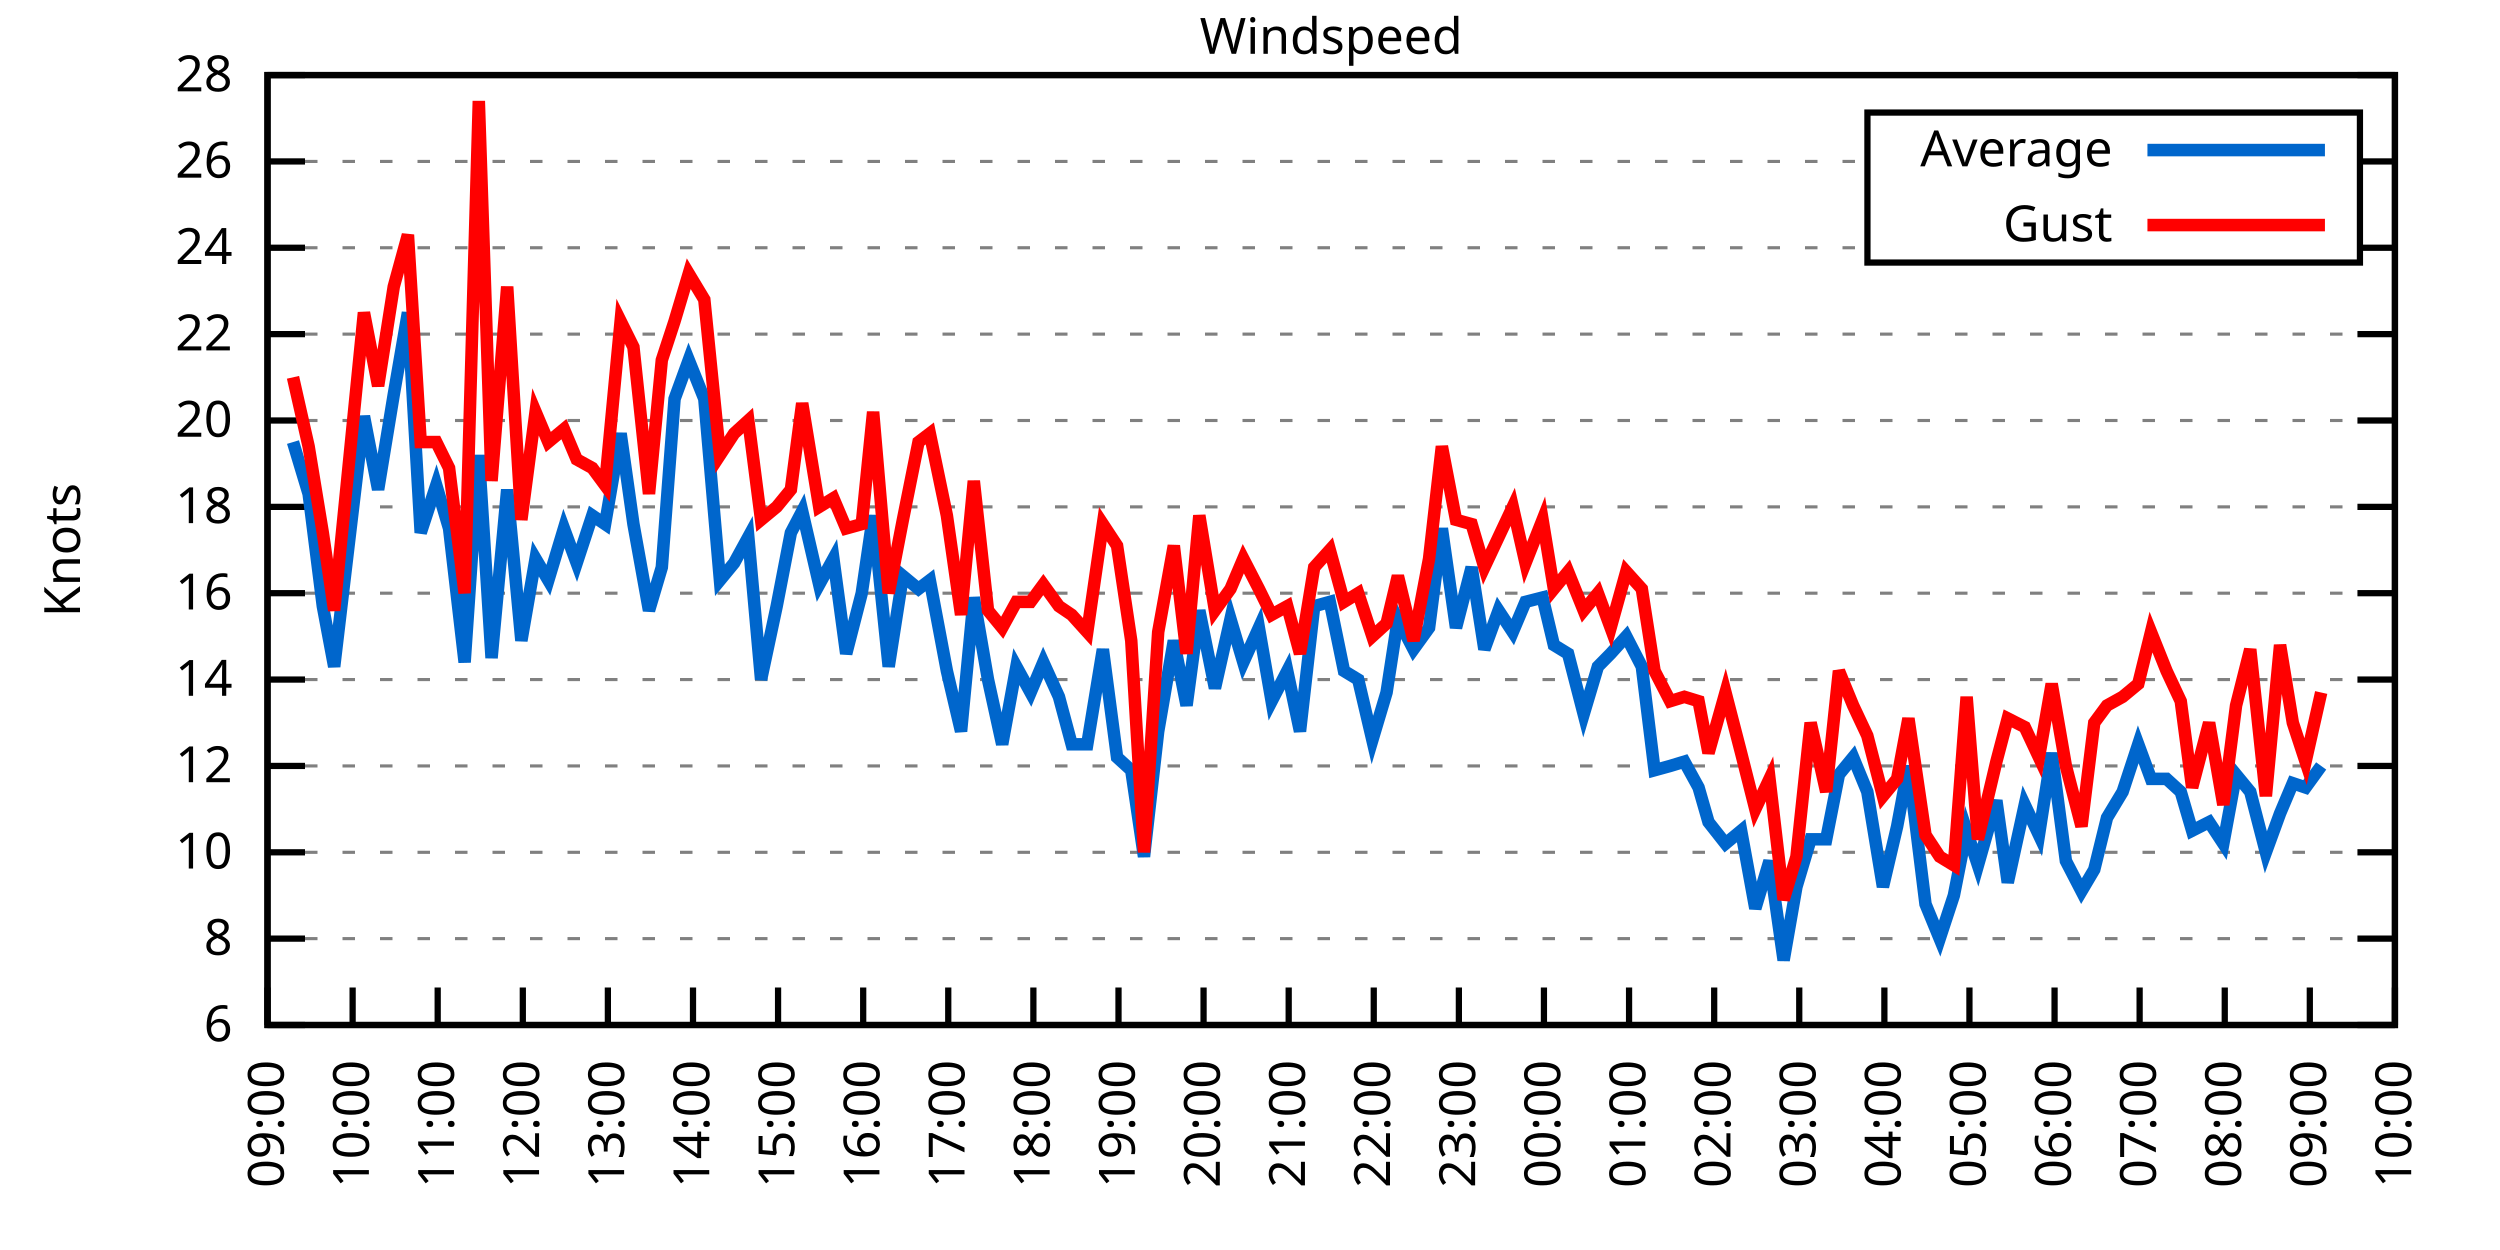
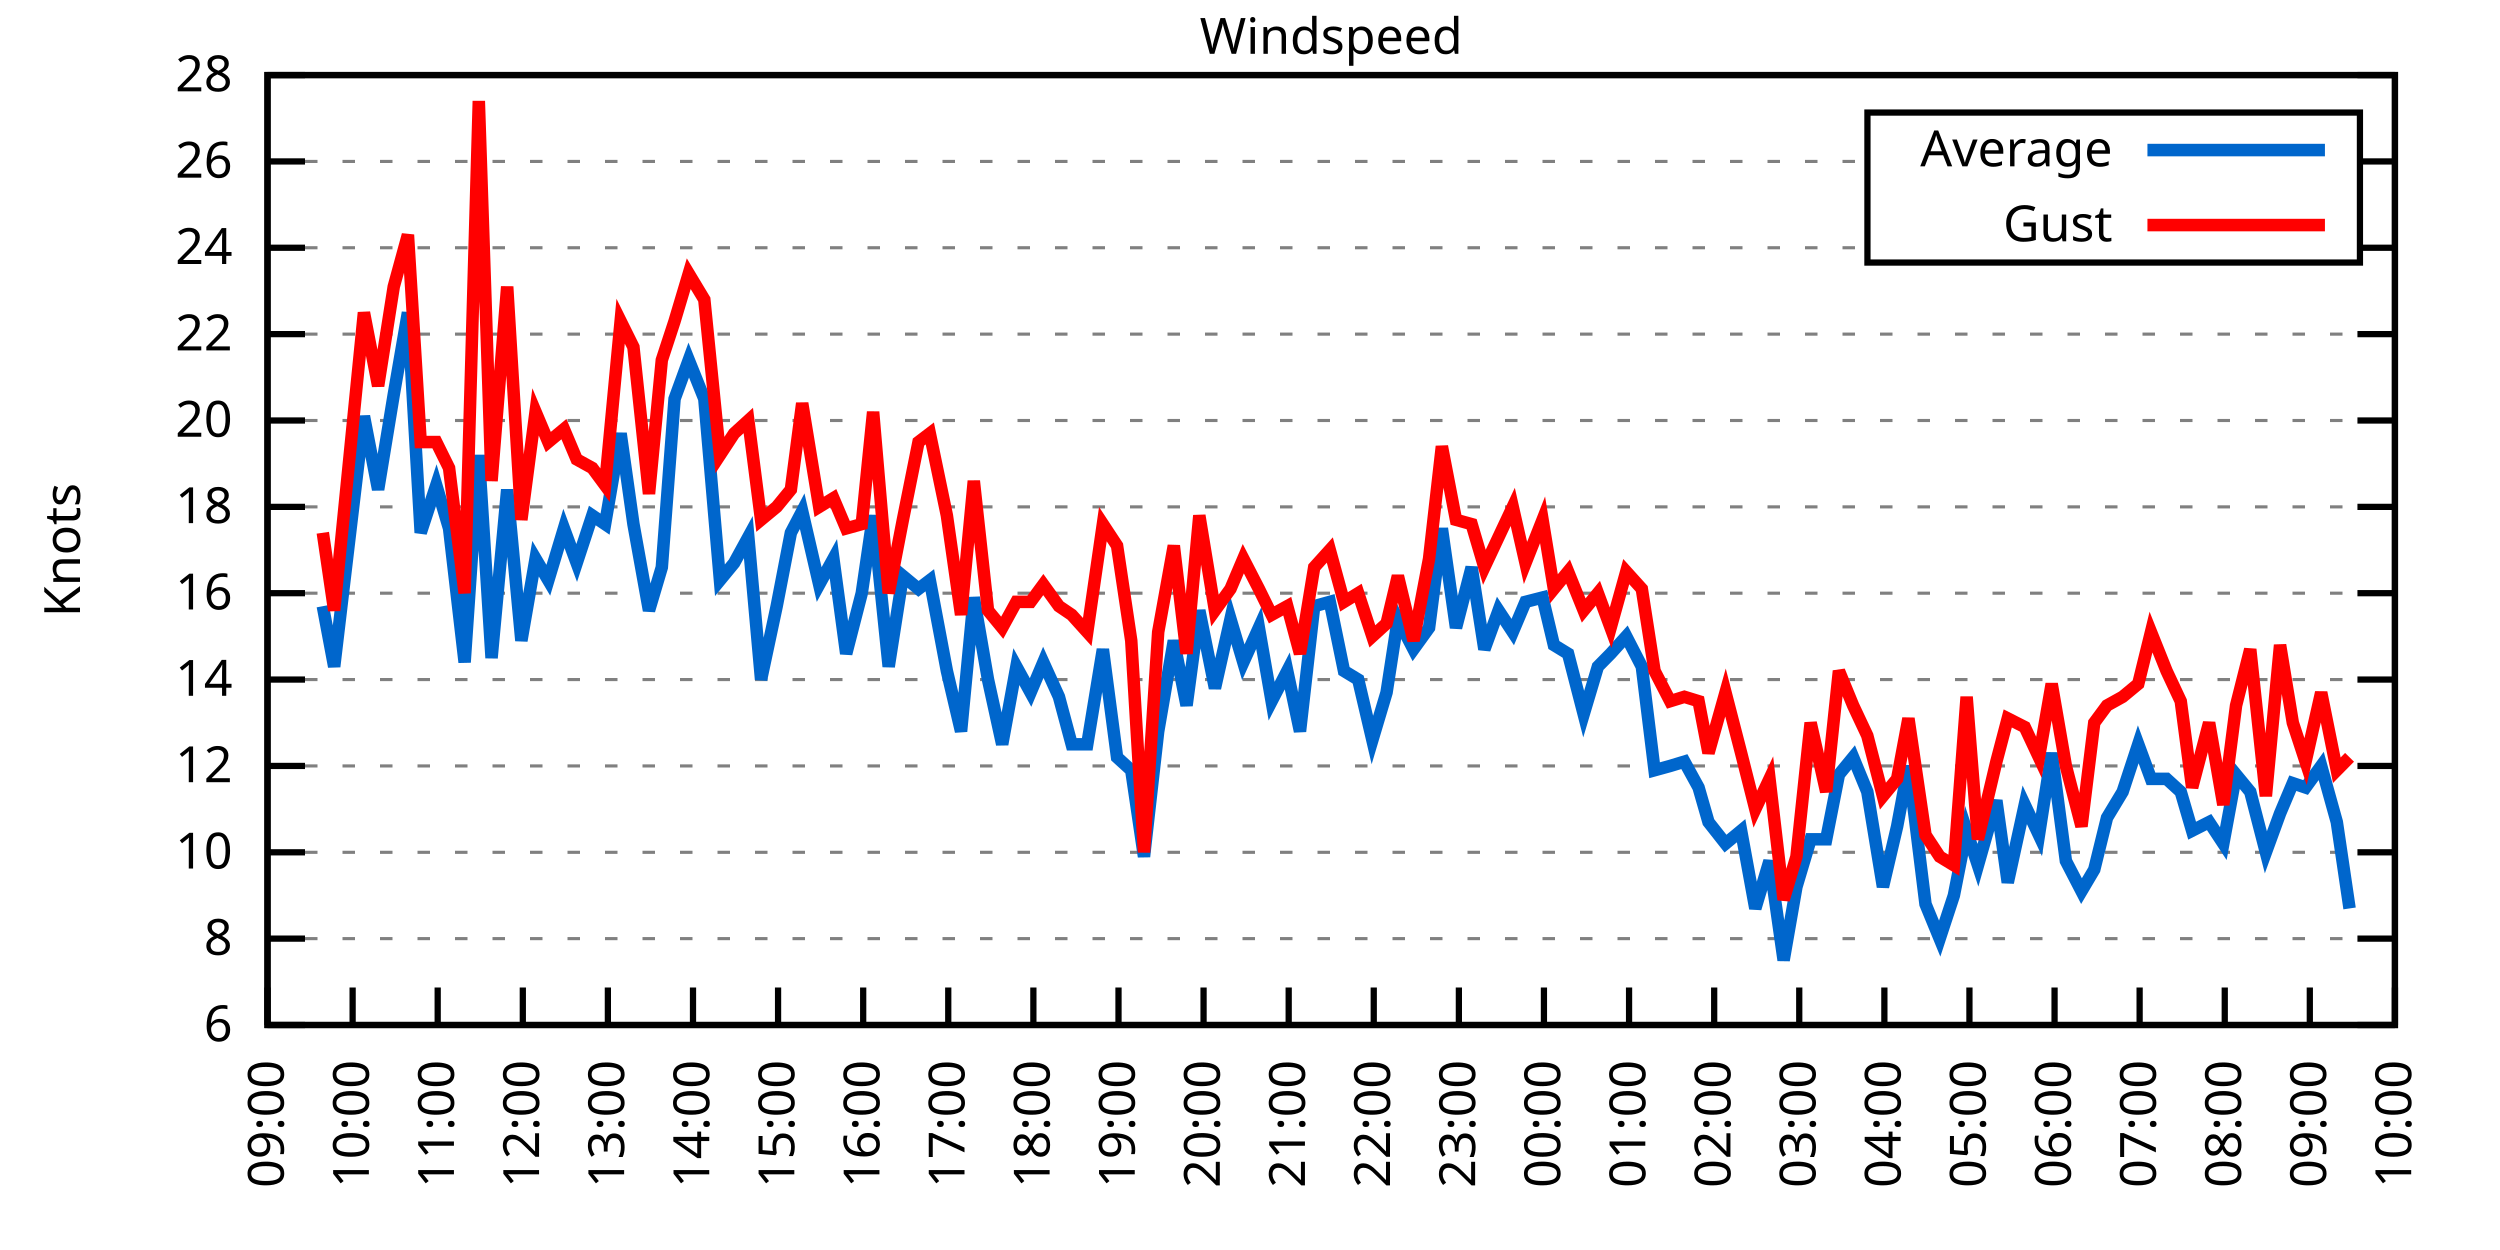
<svg xmlns="http://www.w3.org/2000/svg" xmlns:xlink="http://www.w3.org/1999/xlink" width="400" height="200" viewBox="0 0 400 200">
  <g id="gnuplot_canvas">
    <rect x="0" y="0" width="400" height="200" fill="none" />
    <defs>
      <circle id="gpDot" r="0.5" stroke-width="0.5" stroke="currentColor" />
      <path id="gpPt0" stroke-width="0.333" stroke="currentColor" d="M-1,0 h2 M0,-1 v2" />
      <path id="gpPt1" stroke-width="0.333" stroke="currentColor" d="M-1,-1 L1,1 M1,-1 L-1,1" />
      <path id="gpPt2" stroke-width="0.333" stroke="currentColor" d="M-1,0 L1,0 M0,-1 L0,1 M-1,-1 L1,1 M-1,1 L1,-1" />
      <rect id="gpPt3" stroke-width="0.333" stroke="currentColor" x="-1" y="-1" width="2" height="2" />
      <rect id="gpPt4" stroke-width="0.333" stroke="currentColor" fill="currentColor" x="-1" y="-1" width="2" height="2" />
      <circle id="gpPt5" stroke-width="0.333" stroke="currentColor" cx="0" cy="0" r="1" />
      <use xlink:href="#gpPt5" id="gpPt6" fill="currentColor" stroke="none" />
      <path id="gpPt7" stroke-width="0.333" stroke="currentColor" d="M0,-1.33 L-1.33,0.67 L1.33,0.67 z" />
      <use xlink:href="#gpPt7" id="gpPt8" fill="currentColor" stroke="none" />
      <use xlink:href="#gpPt7" id="gpPt9" stroke="currentColor" transform="rotate(180)" />
      <use xlink:href="#gpPt9" id="gpPt10" fill="currentColor" stroke="none" />
      <use xlink:href="#gpPt3" id="gpPt11" stroke="currentColor" transform="rotate(45)" />
      <use xlink:href="#gpPt11" id="gpPt12" fill="currentColor" stroke="none" />
      <path id="gpPt13" stroke-width="0.333" stroke="currentColor" d="M0,1.330 L1.265,0.411 L0.782,-1.067 L-0.782,-1.076 L-1.265,0.411 z" />
      <use xlink:href="#gpPt13" id="gpPt14" fill="currentColor" stroke="none" />
      <filter id="textbox" filterUnits="objectBoundingBox" x="0" y="0" height="1" width="1">
        <feFlood flood-color="white" flood-opacity="1" result="bgnd" />
        <feComposite in="SourceGraphic" in2="bgnd" operator="atop" />
      </filter>
      <filter id="greybox" filterUnits="objectBoundingBox" x="0" y="0" height="1" width="1">
        <feFlood flood-color="lightgrey" flood-opacity="1" result="grey" />
        <feComposite in="SourceGraphic" in2="grey" operator="atop" />
      </filter>
    </defs>
    <g fill="none" color="white" stroke="currentColor" stroke-width="1.00" stroke-linecap="butt" stroke-linejoin="miter">
</g>
    <g fill="none" color="black" stroke="currentColor" stroke-width="1.00" stroke-linecap="butt" stroke-linejoin="miter">
      <g stroke="none" shape-rendering="crispEdges">
        <polygon fill="rgb(255, 255, 255)" points="42.80,164.00 383.18,164.00 383.18,12.02 42.80,12.02 " />
      </g>
    </g>
    <g fill="none" color="black" stroke="currentColor" stroke-width="1.00" stroke-linecap="butt" stroke-linejoin="miter">
</g>
    <g fill="none" color="black" stroke="black" stroke-width="0.50" stroke-linecap="butt" stroke-linejoin="miter">
</g>
    <g fill="none" color="gray" stroke="currentColor" stroke-width="0.50" stroke-linecap="butt" stroke-linejoin="miter">
      <path stroke="gray" stroke-dasharray="2,4" class="gridline" d="M42.80,164.00 L383.19,164.00  " />
    </g>
    <g fill="none" color="gray" stroke="gray" stroke-width="1.00" stroke-linecap="butt" stroke-linejoin="miter">
</g>
    <g fill="none" color="black" stroke="currentColor" stroke-width="1.00" stroke-linecap="butt" stroke-linejoin="miter">
      <path stroke="black" d="M42.80,164.00 L48.80,164.00 M383.19,164.00 L377.19,164.00  " />
      <g transform="translate(37.20,166.60)" stroke="none" fill="black" font-family="Sans" font-size="8.00" text-anchor="end">
        <text>
          <tspan font-family="Sans"> 6</tspan>
        </text>
      </g>
    </g>
    <g fill="none" color="black" stroke="currentColor" stroke-width="1.00" stroke-linecap="butt" stroke-linejoin="miter">
</g>
    <g fill="none" color="black" stroke="black" stroke-width="0.50" stroke-linecap="butt" stroke-linejoin="miter">
</g>
    <g fill="none" color="gray" stroke="currentColor" stroke-width="0.50" stroke-linecap="butt" stroke-linejoin="miter">
      <path stroke="gray" stroke-dasharray="2,4" class="gridline" d="M42.80,150.18 L383.19,150.18  " />
    </g>
    <g fill="none" color="gray" stroke="gray" stroke-width="1.00" stroke-linecap="butt" stroke-linejoin="miter">
</g>
    <g fill="none" color="black" stroke="currentColor" stroke-width="1.00" stroke-linecap="butt" stroke-linejoin="miter">
      <path stroke="black" d="M42.80,150.18 L48.80,150.18 M383.19,150.18 L377.19,150.18  " />
      <g transform="translate(37.20,152.78)" stroke="none" fill="black" font-family="Sans" font-size="8.00" text-anchor="end">
        <text>
          <tspan font-family="Sans"> 8</tspan>
        </text>
      </g>
    </g>
    <g fill="none" color="black" stroke="currentColor" stroke-width="1.00" stroke-linecap="butt" stroke-linejoin="miter">
</g>
    <g fill="none" color="black" stroke="black" stroke-width="0.50" stroke-linecap="butt" stroke-linejoin="miter">
</g>
    <g fill="none" color="gray" stroke="currentColor" stroke-width="0.50" stroke-linecap="butt" stroke-linejoin="miter">
      <path stroke="gray" stroke-dasharray="2,4" class="gridline" d="M42.80,136.37 L383.19,136.37  " />
    </g>
    <g fill="none" color="gray" stroke="gray" stroke-width="1.00" stroke-linecap="butt" stroke-linejoin="miter">
</g>
    <g fill="none" color="black" stroke="currentColor" stroke-width="1.00" stroke-linecap="butt" stroke-linejoin="miter">
      <path stroke="black" d="M42.80,136.37 L48.80,136.37 M383.19,136.37 L377.19,136.37  " />
      <g transform="translate(37.20,138.97)" stroke="none" fill="black" font-family="Sans" font-size="8.00" text-anchor="end">
        <text>
          <tspan font-family="Sans"> 10</tspan>
        </text>
      </g>
    </g>
    <g fill="none" color="black" stroke="currentColor" stroke-width="1.00" stroke-linecap="butt" stroke-linejoin="miter">
</g>
    <g fill="none" color="black" stroke="black" stroke-width="0.50" stroke-linecap="butt" stroke-linejoin="miter">
</g>
    <g fill="none" color="gray" stroke="currentColor" stroke-width="0.50" stroke-linecap="butt" stroke-linejoin="miter">
      <path stroke="gray" stroke-dasharray="2,4" class="gridline" d="M42.80,122.55 L383.19,122.55  " />
    </g>
    <g fill="none" color="gray" stroke="gray" stroke-width="1.00" stroke-linecap="butt" stroke-linejoin="miter">
</g>
    <g fill="none" color="black" stroke="currentColor" stroke-width="1.00" stroke-linecap="butt" stroke-linejoin="miter">
      <path stroke="black" d="M42.80,122.55 L48.80,122.55 M383.19,122.55 L377.19,122.55  " />
      <g transform="translate(37.20,125.15)" stroke="none" fill="black" font-family="Sans" font-size="8.00" text-anchor="end">
        <text>
          <tspan font-family="Sans"> 12</tspan>
        </text>
      </g>
    </g>
    <g fill="none" color="black" stroke="currentColor" stroke-width="1.00" stroke-linecap="butt" stroke-linejoin="miter">
</g>
    <g fill="none" color="black" stroke="black" stroke-width="0.50" stroke-linecap="butt" stroke-linejoin="miter">
</g>
    <g fill="none" color="gray" stroke="currentColor" stroke-width="0.50" stroke-linecap="butt" stroke-linejoin="miter">
      <path stroke="gray" stroke-dasharray="2,4" class="gridline" d="M42.80,108.73 L383.19,108.73  " />
    </g>
    <g fill="none" color="gray" stroke="gray" stroke-width="1.00" stroke-linecap="butt" stroke-linejoin="miter">
</g>
    <g fill="none" color="black" stroke="currentColor" stroke-width="1.00" stroke-linecap="butt" stroke-linejoin="miter">
      <path stroke="black" d="M42.80,108.73 L48.80,108.73 M383.19,108.73 L377.19,108.73  " />
      <g transform="translate(37.20,111.33)" stroke="none" fill="black" font-family="Sans" font-size="8.00" text-anchor="end">
        <text>
          <tspan font-family="Sans"> 14</tspan>
        </text>
      </g>
    </g>
    <g fill="none" color="black" stroke="currentColor" stroke-width="1.00" stroke-linecap="butt" stroke-linejoin="miter">
</g>
    <g fill="none" color="black" stroke="black" stroke-width="0.50" stroke-linecap="butt" stroke-linejoin="miter">
</g>
    <g fill="none" color="gray" stroke="currentColor" stroke-width="0.50" stroke-linecap="butt" stroke-linejoin="miter">
      <path stroke="gray" stroke-dasharray="2,4" class="gridline" d="M42.80,94.91 L383.19,94.91  " />
    </g>
    <g fill="none" color="gray" stroke="gray" stroke-width="1.00" stroke-linecap="butt" stroke-linejoin="miter">
</g>
    <g fill="none" color="black" stroke="currentColor" stroke-width="1.00" stroke-linecap="butt" stroke-linejoin="miter">
      <path stroke="black" d="M42.80,94.91 L48.80,94.91 M383.19,94.91 L377.19,94.91  " />
      <g transform="translate(37.20,97.51)" stroke="none" fill="black" font-family="Sans" font-size="8.00" text-anchor="end">
        <text>
          <tspan font-family="Sans"> 16</tspan>
        </text>
      </g>
    </g>
    <g fill="none" color="black" stroke="currentColor" stroke-width="1.00" stroke-linecap="butt" stroke-linejoin="miter">
</g>
    <g fill="none" color="black" stroke="black" stroke-width="0.50" stroke-linecap="butt" stroke-linejoin="miter">
</g>
    <g fill="none" color="gray" stroke="currentColor" stroke-width="0.50" stroke-linecap="butt" stroke-linejoin="miter">
      <path stroke="gray" stroke-dasharray="2,4" class="gridline" d="M42.80,81.10 L383.19,81.10  " />
    </g>
    <g fill="none" color="gray" stroke="gray" stroke-width="1.00" stroke-linecap="butt" stroke-linejoin="miter">
</g>
    <g fill="none" color="black" stroke="currentColor" stroke-width="1.00" stroke-linecap="butt" stroke-linejoin="miter">
      <path stroke="black" d="M42.80,81.10 L48.80,81.10 M383.19,81.10 L377.19,81.10  " />
      <g transform="translate(37.20,83.70)" stroke="none" fill="black" font-family="Sans" font-size="8.00" text-anchor="end">
        <text>
          <tspan font-family="Sans"> 18</tspan>
        </text>
      </g>
    </g>
    <g fill="none" color="black" stroke="currentColor" stroke-width="1.00" stroke-linecap="butt" stroke-linejoin="miter">
</g>
    <g fill="none" color="black" stroke="black" stroke-width="0.50" stroke-linecap="butt" stroke-linejoin="miter">
</g>
    <g fill="none" color="gray" stroke="currentColor" stroke-width="0.50" stroke-linecap="butt" stroke-linejoin="miter">
      <path stroke="gray" stroke-dasharray="2,4" class="gridline" d="M42.80,67.28 L383.19,67.28  " />
    </g>
    <g fill="none" color="gray" stroke="gray" stroke-width="1.00" stroke-linecap="butt" stroke-linejoin="miter">
</g>
    <g fill="none" color="black" stroke="currentColor" stroke-width="1.00" stroke-linecap="butt" stroke-linejoin="miter">
      <path stroke="black" d="M42.80,67.28 L48.80,67.28 M383.19,67.28 L377.19,67.28  " />
      <g transform="translate(37.20,69.88)" stroke="none" fill="black" font-family="Sans" font-size="8.00" text-anchor="end">
        <text>
          <tspan font-family="Sans"> 20</tspan>
        </text>
      </g>
    </g>
    <g fill="none" color="black" stroke="currentColor" stroke-width="1.00" stroke-linecap="butt" stroke-linejoin="miter">
</g>
    <g fill="none" color="black" stroke="black" stroke-width="0.50" stroke-linecap="butt" stroke-linejoin="miter">
</g>
    <g fill="none" color="gray" stroke="currentColor" stroke-width="0.50" stroke-linecap="butt" stroke-linejoin="miter">
      <path stroke="gray" stroke-dasharray="2,4" class="gridline" d="M42.80,53.46 L383.19,53.46  " />
    </g>
    <g fill="none" color="gray" stroke="gray" stroke-width="1.00" stroke-linecap="butt" stroke-linejoin="miter">
</g>
    <g fill="none" color="black" stroke="currentColor" stroke-width="1.00" stroke-linecap="butt" stroke-linejoin="miter">
      <path stroke="black" d="M42.80,53.46 L48.80,53.46 M383.19,53.46 L377.19,53.46  " />
      <g transform="translate(37.20,56.06)" stroke="none" fill="black" font-family="Sans" font-size="8.00" text-anchor="end">
        <text>
          <tspan font-family="Sans"> 22</tspan>
        </text>
      </g>
    </g>
    <g fill="none" color="black" stroke="currentColor" stroke-width="1.00" stroke-linecap="butt" stroke-linejoin="miter">
</g>
    <g fill="none" color="black" stroke="black" stroke-width="0.50" stroke-linecap="butt" stroke-linejoin="miter">
</g>
    <g fill="none" color="gray" stroke="currentColor" stroke-width="0.50" stroke-linecap="butt" stroke-linejoin="miter">
      <path stroke="gray" stroke-dasharray="2,4" class="gridline" d="M42.80,39.64 L298.79,39.64 M377.59,39.64 L383.19,39.64  " />
    </g>
    <g fill="none" color="gray" stroke="gray" stroke-width="1.00" stroke-linecap="butt" stroke-linejoin="miter">
</g>
    <g fill="none" color="black" stroke="currentColor" stroke-width="1.00" stroke-linecap="butt" stroke-linejoin="miter">
      <path stroke="black" d="M42.80,39.64 L48.80,39.64 M383.19,39.64 L377.19,39.64  " />
      <g transform="translate(37.20,42.24)" stroke="none" fill="black" font-family="Sans" font-size="8.00" text-anchor="end">
        <text>
          <tspan font-family="Sans"> 24</tspan>
        </text>
      </g>
    </g>
    <g fill="none" color="black" stroke="currentColor" stroke-width="1.00" stroke-linecap="butt" stroke-linejoin="miter">
</g>
    <g fill="none" color="black" stroke="black" stroke-width="0.50" stroke-linecap="butt" stroke-linejoin="miter">
</g>
    <g fill="none" color="gray" stroke="currentColor" stroke-width="0.50" stroke-linecap="butt" stroke-linejoin="miter">
      <path stroke="gray" stroke-dasharray="2,4" class="gridline" d="M42.80,25.83 L298.79,25.83 M377.59,25.83 L383.19,25.83  " />
    </g>
    <g fill="none" color="gray" stroke="gray" stroke-width="1.00" stroke-linecap="butt" stroke-linejoin="miter">
</g>
    <g fill="none" color="black" stroke="currentColor" stroke-width="1.00" stroke-linecap="butt" stroke-linejoin="miter">
      <path stroke="black" d="M42.80,25.83 L48.80,25.83 M383.19,25.83 L377.19,25.83  " />
      <g transform="translate(37.20,28.43)" stroke="none" fill="black" font-family="Sans" font-size="8.00" text-anchor="end">
        <text>
          <tspan font-family="Sans"> 26</tspan>
        </text>
      </g>
    </g>
    <g fill="none" color="black" stroke="currentColor" stroke-width="1.00" stroke-linecap="butt" stroke-linejoin="miter">
</g>
    <g fill="none" color="black" stroke="black" stroke-width="0.50" stroke-linecap="butt" stroke-linejoin="miter">
</g>
    <g fill="none" color="gray" stroke="currentColor" stroke-width="0.50" stroke-linecap="butt" stroke-linejoin="miter">
      <path stroke="gray" stroke-dasharray="2,4" class="gridline" d="M42.80,12.01 L383.19,12.01  " />
    </g>
    <g fill="none" color="gray" stroke="gray" stroke-width="1.00" stroke-linecap="butt" stroke-linejoin="miter">
</g>
    <g fill="none" color="black" stroke="currentColor" stroke-width="1.00" stroke-linecap="butt" stroke-linejoin="miter">
      <path stroke="black" d="M42.80,12.01 L48.80,12.01 M383.19,12.01 L377.19,12.01  " />
      <g transform="translate(37.20,14.61)" stroke="none" fill="black" font-family="Sans" font-size="8.00" text-anchor="end">
        <text>
          <tspan font-family="Sans"> 28</tspan>
        </text>
      </g>
    </g>
    <g fill="none" color="black" stroke="currentColor" stroke-width="1.00" stroke-linecap="butt" stroke-linejoin="miter">
      <path stroke="black" d="M42.80,164.00 L42.80,158.00  " />
      <g transform="translate(45.40,169.60) rotate(270.00)" stroke="none" fill="black" font-family="Sans" font-size="8.00" text-anchor="end">
        <text>
          <tspan font-family="Sans">09:00</tspan>
        </text>
      </g>
    </g>
    <g fill="none" color="black" stroke="currentColor" stroke-width="1.00" stroke-linecap="butt" stroke-linejoin="miter">
      <path stroke="black" d="M56.42,164.00 L56.42,158.00  " />
      <g transform="translate(59.02,169.60) rotate(270.00)" stroke="none" fill="black" font-family="Sans" font-size="8.00" text-anchor="end">
        <text>
          <tspan font-family="Sans">10:00</tspan>
        </text>
      </g>
    </g>
    <g fill="none" color="black" stroke="currentColor" stroke-width="1.00" stroke-linecap="butt" stroke-linejoin="miter">
      <path stroke="black" d="M70.03,164.00 L70.03,158.00  " />
      <g transform="translate(72.63,169.60) rotate(270.00)" stroke="none" fill="black" font-family="Sans" font-size="8.00" text-anchor="end">
        <text>
          <tspan font-family="Sans">11:00</tspan>
        </text>
      </g>
    </g>
    <g fill="none" color="black" stroke="currentColor" stroke-width="1.00" stroke-linecap="butt" stroke-linejoin="miter">
      <path stroke="black" d="M83.65,164.00 L83.65,158.00  " />
      <g transform="translate(86.25,169.60) rotate(270.00)" stroke="none" fill="black" font-family="Sans" font-size="8.00" text-anchor="end">
        <text>
          <tspan font-family="Sans">12:00</tspan>
        </text>
      </g>
    </g>
    <g fill="none" color="black" stroke="currentColor" stroke-width="1.00" stroke-linecap="butt" stroke-linejoin="miter">
      <path stroke="black" d="M97.26,164.00 L97.26,158.00  " />
      <g transform="translate(99.86,169.60) rotate(270.00)" stroke="none" fill="black" font-family="Sans" font-size="8.00" text-anchor="end">
        <text>
          <tspan font-family="Sans">13:00</tspan>
        </text>
      </g>
    </g>
    <g fill="none" color="black" stroke="currentColor" stroke-width="1.00" stroke-linecap="butt" stroke-linejoin="miter">
      <path stroke="black" d="M110.88,164.00 L110.88,158.00  " />
      <g transform="translate(113.48,169.60) rotate(270.00)" stroke="none" fill="black" font-family="Sans" font-size="8.00" text-anchor="end">
        <text>
          <tspan font-family="Sans">14:00</tspan>
        </text>
      </g>
    </g>
    <g fill="none" color="black" stroke="currentColor" stroke-width="1.00" stroke-linecap="butt" stroke-linejoin="miter">
      <path stroke="black" d="M124.49,164.00 L124.49,158.00  " />
      <g transform="translate(127.09,169.60) rotate(270.00)" stroke="none" fill="black" font-family="Sans" font-size="8.00" text-anchor="end">
        <text>
          <tspan font-family="Sans">15:00</tspan>
        </text>
      </g>
    </g>
    <g fill="none" color="black" stroke="currentColor" stroke-width="1.00" stroke-linecap="butt" stroke-linejoin="miter">
      <path stroke="black" d="M138.11,164.00 L138.11,158.00  " />
      <g transform="translate(140.71,169.60) rotate(270.00)" stroke="none" fill="black" font-family="Sans" font-size="8.00" text-anchor="end">
        <text>
          <tspan font-family="Sans">16:00</tspan>
        </text>
      </g>
    </g>
    <g fill="none" color="black" stroke="currentColor" stroke-width="1.00" stroke-linecap="butt" stroke-linejoin="miter">
      <path stroke="black" d="M151.72,164.00 L151.72,158.00  " />
      <g transform="translate(154.32,169.60) rotate(270.00)" stroke="none" fill="black" font-family="Sans" font-size="8.00" text-anchor="end">
        <text>
          <tspan font-family="Sans">17:00</tspan>
        </text>
      </g>
    </g>
    <g fill="none" color="black" stroke="currentColor" stroke-width="1.00" stroke-linecap="butt" stroke-linejoin="miter">
      <path stroke="black" d="M165.34,164.00 L165.34,158.00  " />
      <g transform="translate(167.94,169.60) rotate(270.00)" stroke="none" fill="black" font-family="Sans" font-size="8.00" text-anchor="end">
        <text>
          <tspan font-family="Sans">18:00</tspan>
        </text>
      </g>
    </g>
    <g fill="none" color="black" stroke="currentColor" stroke-width="1.00" stroke-linecap="butt" stroke-linejoin="miter">
      <path stroke="black" d="M178.96,164.00 L178.96,158.00  " />
      <g transform="translate(181.56,169.60) rotate(270.00)" stroke="none" fill="black" font-family="Sans" font-size="8.00" text-anchor="end">
        <text>
          <tspan font-family="Sans">19:00</tspan>
        </text>
      </g>
    </g>
    <g fill="none" color="black" stroke="currentColor" stroke-width="1.00" stroke-linecap="butt" stroke-linejoin="miter">
      <path stroke="black" d="M192.57,164.00 L192.57,158.00  " />
      <g transform="translate(195.17,169.60) rotate(270.00)" stroke="none" fill="black" font-family="Sans" font-size="8.00" text-anchor="end">
        <text>
          <tspan font-family="Sans">20:00</tspan>
        </text>
      </g>
    </g>
    <g fill="none" color="black" stroke="currentColor" stroke-width="1.00" stroke-linecap="butt" stroke-linejoin="miter">
      <path stroke="black" d="M206.19,164.00 L206.19,158.00  " />
      <g transform="translate(208.79,169.60) rotate(270.00)" stroke="none" fill="black" font-family="Sans" font-size="8.00" text-anchor="end">
        <text>
          <tspan font-family="Sans">21:00</tspan>
        </text>
      </g>
    </g>
    <g fill="none" color="black" stroke="currentColor" stroke-width="1.00" stroke-linecap="butt" stroke-linejoin="miter">
      <path stroke="black" d="M219.80,164.00 L219.80,158.00  " />
      <g transform="translate(222.40,169.60) rotate(270.00)" stroke="none" fill="black" font-family="Sans" font-size="8.00" text-anchor="end">
        <text>
          <tspan font-family="Sans">22:00</tspan>
        </text>
      </g>
    </g>
    <g fill="none" color="black" stroke="currentColor" stroke-width="1.00" stroke-linecap="butt" stroke-linejoin="miter">
      <path stroke="black" d="M233.42,164.00 L233.42,158.00  " />
      <g transform="translate(236.02,169.60) rotate(270.00)" stroke="none" fill="black" font-family="Sans" font-size="8.00" text-anchor="end">
        <text>
          <tspan font-family="Sans">23:00</tspan>
        </text>
      </g>
    </g>
    <g fill="none" color="black" stroke="currentColor" stroke-width="1.00" stroke-linecap="butt" stroke-linejoin="miter">
      <path stroke="black" d="M247.03,164.00 L247.03,158.00  " />
      <g transform="translate(249.63,169.60) rotate(270.00)" stroke="none" fill="black" font-family="Sans" font-size="8.00" text-anchor="end">
        <text>
          <tspan font-family="Sans">00:00</tspan>
        </text>
      </g>
    </g>
    <g fill="none" color="black" stroke="currentColor" stroke-width="1.00" stroke-linecap="butt" stroke-linejoin="miter">
      <path stroke="black" d="M260.65,164.00 L260.65,158.00  " />
      <g transform="translate(263.25,169.60) rotate(270.00)" stroke="none" fill="black" font-family="Sans" font-size="8.00" text-anchor="end">
        <text>
          <tspan font-family="Sans">01:00</tspan>
        </text>
      </g>
    </g>
    <g fill="none" color="black" stroke="currentColor" stroke-width="1.00" stroke-linecap="butt" stroke-linejoin="miter">
      <path stroke="black" d="M274.27,164.00 L274.27,158.00  " />
      <g transform="translate(276.87,169.60) rotate(270.00)" stroke="none" fill="black" font-family="Sans" font-size="8.00" text-anchor="end">
        <text>
          <tspan font-family="Sans">02:00</tspan>
        </text>
      </g>
    </g>
    <g fill="none" color="black" stroke="currentColor" stroke-width="1.00" stroke-linecap="butt" stroke-linejoin="miter">
      <path stroke="black" d="M287.88,164.00 L287.88,158.00  " />
      <g transform="translate(290.48,169.60) rotate(270.00)" stroke="none" fill="black" font-family="Sans" font-size="8.00" text-anchor="end">
        <text>
          <tspan font-family="Sans">03:00</tspan>
        </text>
      </g>
    </g>
    <g fill="none" color="black" stroke="currentColor" stroke-width="1.00" stroke-linecap="butt" stroke-linejoin="miter">
      <path stroke="black" d="M301.50,164.00 L301.50,158.00  " />
      <g transform="translate(304.10,169.60) rotate(270.00)" stroke="none" fill="black" font-family="Sans" font-size="8.00" text-anchor="end">
        <text>
          <tspan font-family="Sans">04:00</tspan>
        </text>
      </g>
    </g>
    <g fill="none" color="black" stroke="currentColor" stroke-width="1.00" stroke-linecap="butt" stroke-linejoin="miter">
      <path stroke="black" d="M315.11,164.00 L315.11,158.00  " />
      <g transform="translate(317.71,169.60) rotate(270.00)" stroke="none" fill="black" font-family="Sans" font-size="8.00" text-anchor="end">
        <text>
          <tspan font-family="Sans">05:00</tspan>
        </text>
      </g>
    </g>
    <g fill="none" color="black" stroke="currentColor" stroke-width="1.00" stroke-linecap="butt" stroke-linejoin="miter">
      <path stroke="black" d="M328.73,164.00 L328.73,158.00  " />
      <g transform="translate(331.33,169.60) rotate(270.00)" stroke="none" fill="black" font-family="Sans" font-size="8.00" text-anchor="end">
        <text>
          <tspan font-family="Sans">06:00</tspan>
        </text>
      </g>
    </g>
    <g fill="none" color="black" stroke="currentColor" stroke-width="1.00" stroke-linecap="butt" stroke-linejoin="miter">
      <path stroke="black" d="M342.34,164.00 L342.34,158.00  " />
      <g transform="translate(344.94,169.60) rotate(270.00)" stroke="none" fill="black" font-family="Sans" font-size="8.00" text-anchor="end">
        <text>
          <tspan font-family="Sans">07:00</tspan>
        </text>
      </g>
    </g>
    <g fill="none" color="black" stroke="currentColor" stroke-width="1.00" stroke-linecap="butt" stroke-linejoin="miter">
      <path stroke="black" d="M355.96,164.00 L355.96,158.00  " />
      <g transform="translate(358.56,169.60) rotate(270.00)" stroke="none" fill="black" font-family="Sans" font-size="8.00" text-anchor="end">
        <text>
          <tspan font-family="Sans">08:00</tspan>
        </text>
      </g>
    </g>
    <g fill="none" color="black" stroke="currentColor" stroke-width="1.00" stroke-linecap="butt" stroke-linejoin="miter">
      <path stroke="black" d="M369.57,164.00 L369.57,158.00  " />
      <g transform="translate(372.17,169.60) rotate(270.00)" stroke="none" fill="black" font-family="Sans" font-size="8.00" text-anchor="end">
        <text>
          <tspan font-family="Sans">09:00</tspan>
        </text>
      </g>
    </g>
    <g fill="none" color="black" stroke="currentColor" stroke-width="1.00" stroke-linecap="butt" stroke-linejoin="miter">
      <path stroke="black" d="M383.19,164.00 L383.19,158.00  " />
      <g transform="translate(385.79,169.60) rotate(270.00)" stroke="none" fill="black" font-family="Sans" font-size="8.00" text-anchor="end">
        <text>
          <tspan font-family="Sans">10:00</tspan>
        </text>
      </g>
    </g>
    <g fill="none" color="black" stroke="currentColor" stroke-width="1.00" stroke-linecap="butt" stroke-linejoin="miter">
</g>
    <g fill="none" color="black" stroke="currentColor" stroke-width="1.00" stroke-linecap="butt" stroke-linejoin="miter">
      <path stroke="black" d="M42.80,12.01 L42.80,164.00 L383.19,164.00 L383.19,12.01 L42.80,12.01 Z  " />
    </g>
    <g fill="none" color="black" stroke="currentColor" stroke-width="1.00" stroke-linecap="butt" stroke-linejoin="miter">
</g>
    <g fill="none" color="black" stroke="currentColor" stroke-width="1.00" stroke-linecap="butt" stroke-linejoin="miter">
      <path stroke="black" d="M298.79,42.01 L298.79,18.01 L377.59,18.01 L377.59,42.01 L298.79,42.01 Z  " />
    </g>
    <g id="Windspeed_plot_1">
      <g fill="none" color="white" stroke="black" stroke-width="2.00" stroke-linecap="butt" stroke-linejoin="miter">
</g>
      <g fill="none" color="black" stroke="currentColor" stroke-width="2.00" stroke-linecap="butt" stroke-linejoin="miter">
        <g transform="translate(337.99,26.61)" stroke="none" fill="black" font-family="Sans" font-size="8.00" text-anchor="end">
          <text>
            <tspan font-family="Sans">Average</tspan>
          </text>
        </g>
      </g>
      <g fill="none" color="black" stroke="currentColor" stroke-width="2.00" stroke-linecap="butt" stroke-linejoin="miter">
-         <path stroke="rgb(  0, 102, 204)" d="M343.59,24.01 L371.99,24.01 M46.88,70.73 L49.38,79.02 L51.65,96.99 L53.47,106.66 L58.23,66.59 L60.50,78.33   L63.00,63.13 L65.27,50.01 L67.31,85.24 L69.80,77.64 L71.85,84.55 L74.34,105.97 L76.61,72.81 L78.65,105.28   L81.15,78.33 L83.42,102.51 L85.69,89.39 L87.73,92.84 L90.23,84.55 L92.27,90.08 L94.77,82.48 L96.81,83.86   L99.30,69.35 L101.35,83.86 L103.84,97.68 L105.89,90.77 L107.93,63.82 L110.20,57.61 L112.69,63.82 L115.19,92.84   L117.46,90.08 L119.73,85.93 L121.77,108.73 L124.27,96.99 L126.54,85.24 L128.35,81.79 L131.07,93.53 L133.34,89.39   L135.39,104.59 L137.88,94.91 L139.70,82.48 L142.19,106.66 L144.46,92.15 L146.96,94.22 L148.77,92.84 L151.50,107.35   L153.77,117.02 L155.81,95.60 L158.08,108.73 L160.35,119.09 L162.62,106.66 L164.89,110.80 L166.93,105.97 L169.43,111.49   L171.47,119.09 L173.96,119.09 L176.46,103.89 L178.73,121.17 L181.00,123.24 L183.04,137.06 L185.31,117.02 L187.81,102.51   L189.85,112.88 L191.89,97.68 L194.39,110.11 L196.88,99.06 L198.93,105.97 L201.42,100.44 L203.46,112.19 L205.96,107.35   L208.00,117.02 L210.27,96.99 L212.77,96.30 L215.04,107.35 L217.31,108.73 L219.58,118.40 L221.85,110.80 L223.66,99.06   L226.16,103.89 L228.65,100.44 L230.70,84.55 L232.96,100.44 L235.46,90.77 L237.50,103.89 L239.77,97.68 L242.04,101.13   L244.08,96.30 L246.81,95.60 L248.62,103.20 L250.89,104.59 L253.39,114.26 L255.66,106.66 L257.70,104.59 L260.20,101.82   L262.69,106.66 L264.73,123.24 L267.23,122.55 L269.50,121.86 L271.77,126.00 L273.36,131.53 L276.08,134.98 L278.58,132.91   L280.85,145.35 L283.12,137.75 L285.38,153.64 L287.43,141.89 L289.70,134.29 L292.19,134.29 L294.23,123.93 L296.50,121.17   L298.77,126.69 L301.27,141.89 L303.54,132.22 L305.35,122.55 L308.08,144.66 L310.35,150.18 L312.62,143.27 L314.66,132.91   L316.47,138.44 L319.42,128.08 L321.24,141.20 L323.96,128.77 L326.23,133.60 L328.27,120.48 L330.54,137.75 L333.04,142.58   L335.08,139.13 L337.12,130.84 L339.62,126.69 L342.12,119.09 L344.16,124.62 L346.65,124.62 L348.92,126.69 L350.74,132.91   L353.46,131.53 L355.73,134.98 L357.77,123.93 L360.04,126.69 L362.54,136.37 L364.81,130.15 L366.85,125.31 L368.89,126.00   L371.39,122.55  " />
+         <path stroke="rgb(  0, 102, 204)" d="M343.59,24.01 L371.99,24.01 M51.65,96.99 L53.47,106.66 L58.23,66.59 L60.50,78.33 L63.00,63.13 L65.27,50.01   L67.31,85.24 L69.80,77.64 L71.85,84.55 L74.34,105.97 L76.61,72.81 L78.65,105.28 L81.15,78.33 L83.42,102.51   L85.69,89.39 L87.73,92.84 L90.23,84.55 L92.27,90.08 L94.77,82.48 L96.81,83.86 L99.30,69.35 L101.35,83.86   L103.84,97.68 L105.89,90.77 L107.93,63.82 L110.20,57.61 L112.69,63.82 L115.19,92.84 L117.46,90.08 L119.73,85.93   L121.77,108.73 L124.27,96.99 L126.54,85.24 L128.35,81.79 L131.07,93.53 L133.34,89.39 L135.39,104.59 L137.88,94.91   L139.70,82.48 L142.19,106.66 L144.46,92.15 L146.96,94.22 L148.77,92.84 L151.50,107.35 L153.77,117.02 L155.81,95.60   L158.08,108.73 L160.35,119.09 L162.62,106.66 L164.89,110.80 L166.93,105.97 L169.43,111.49 L171.47,119.09 L173.96,119.09   L176.46,103.89 L178.73,121.17 L181.00,123.24 L183.04,137.06 L185.31,117.02 L187.81,102.51 L189.85,112.88 L191.89,97.68   L194.39,110.11 L196.88,99.06 L198.93,105.97 L201.42,100.44 L203.46,112.19 L205.96,107.35 L208.00,117.02 L210.27,96.99   L212.77,96.30 L215.04,107.35 L217.31,108.73 L219.58,118.40 L221.85,110.80 L223.66,99.06 L226.16,103.89 L228.65,100.44   L230.70,84.55 L232.96,100.44 L235.46,90.77 L237.50,103.89 L239.77,97.68 L242.04,101.13 L244.08,96.30 L246.81,95.60   L248.62,103.20 L250.89,104.59 L253.39,114.26 L255.66,106.66 L257.70,104.59 L260.20,101.82 L262.69,106.66 L264.73,123.24   L267.23,122.55 L269.50,121.86 L271.77,126.00 L273.36,131.53 L276.08,134.98 L278.58,132.91 L280.85,145.35 L283.12,137.75   L285.38,153.64 L287.43,141.89 L289.70,134.29 L292.19,134.29 L294.23,123.93 L296.50,121.17 L298.77,126.69 L301.27,141.89   L303.54,132.22 L305.35,122.55 L308.08,144.66 L310.35,150.18 L312.62,143.27 L314.66,132.91 L316.47,138.44 L319.42,128.08   L321.24,141.20 L323.96,128.77 L326.23,133.60 L328.27,120.48 L330.54,137.75 L333.04,142.58 L335.08,139.13 L337.12,130.84   L339.62,126.69 L342.12,119.09 L344.16,124.62 L346.65,124.62 L348.92,126.69 L350.74,132.91 L353.46,131.53 L355.73,134.98   L357.77,123.93 L360.04,126.69 L362.54,136.37 L364.81,130.15 L366.85,125.31 L368.89,126.00 L371.39,122.55 L373.89,131.53   L375.93,145.35  " />
      </g>
    </g>
    <g id="Windspeed_plot_2">
      <g fill="none" color="black" stroke="currentColor" stroke-width="2.00" stroke-linecap="butt" stroke-linejoin="miter">
        <g transform="translate(337.99,38.61)" stroke="none" fill="black" font-family="Sans" font-size="8.00" text-anchor="end">
          <text>
            <tspan font-family="Sans">Gust</tspan>
          </text>
        </g>
      </g>
      <g fill="none" color="black" stroke="currentColor" stroke-width="2.00" stroke-linecap="butt" stroke-linejoin="miter">
-         <path stroke="rgb(255,   0,   0)" d="M343.59,36.01 L371.99,36.01 M46.88,60.37 L49.38,71.42 L51.65,85.24 L53.47,97.68 L58.23,50.01 L60.50,61.75   L63.00,45.86 L65.27,37.57 L67.31,70.73 L69.80,70.73 L71.85,74.88 L74.34,94.91 L76.61,16.16 L78.65,76.95   L81.15,45.86 L83.42,83.17 L85.69,65.90 L87.73,70.73 L90.23,68.66 L92.27,73.50 L94.77,74.88 L96.81,77.64   L99.30,51.39 L101.35,55.53 L103.84,79.02 L105.89,57.61 L107.93,51.39 L110.20,43.79 L112.69,47.93 L115.19,72.81   L117.46,69.35 L119.73,67.28 L121.77,83.17 L124.27,81.10 L126.54,78.33 L128.35,64.52 L131.07,81.10 L133.34,79.71   L135.39,84.55 L137.88,83.86 L139.70,65.90 L142.19,94.91 L144.46,83.17 L146.96,70.73 L148.77,69.35 L151.50,82.48   L153.77,98.37 L155.81,76.95 L158.08,97.68 L160.35,100.44 L162.62,96.30 L164.89,96.30 L166.93,93.53 L169.43,96.99   L171.47,98.37 L173.96,101.13 L176.46,83.86 L178.73,87.31 L181.00,102.51 L183.04,136.37 L185.31,101.13 L187.81,87.31   L189.85,104.59 L191.89,82.48 L194.39,97.68 L196.88,94.22 L198.93,89.39 L201.42,94.22 L203.46,98.37 L205.96,96.99   L208.00,104.59 L210.27,90.77 L212.77,88.00 L215.04,96.30 L217.31,94.91 L219.58,101.82 L221.85,99.75 L223.66,92.15   L226.16,102.51 L228.65,89.39 L230.70,71.42 L232.96,83.17 L235.46,83.86 L237.50,90.77 L239.77,85.93 L242.04,81.10   L244.08,90.08 L246.81,83.17 L248.62,94.22 L250.89,91.46 L253.39,97.68 L255.66,94.91 L257.70,100.44 L260.20,91.46   L262.69,94.22 L264.73,107.35 L267.23,112.19 L269.50,111.49 L271.77,112.19 L273.36,120.48 L276.08,110.80 L278.58,120.48   L280.85,129.46 L283.12,124.62 L285.38,143.96 L287.43,137.06 L289.70,115.64 L292.19,126.69 L294.23,107.35 L296.50,112.88   L298.77,117.71 L301.27,127.38 L303.54,124.62 L305.35,114.95 L308.08,133.60 L310.35,137.06 L312.62,138.44 L314.66,111.49   L316.47,134.29 L319.42,121.86 L321.24,114.95 L323.96,116.33 L326.23,121.17 L328.27,109.42 L330.54,122.55 L333.04,132.22   L335.08,115.64 L337.12,112.88 L339.62,111.49 L342.12,109.42 L344.16,101.13 L346.65,107.35 L348.92,112.19 L350.74,126.00   L353.46,115.64 L355.73,128.77 L357.77,112.88 L360.04,103.89 L362.54,127.38 L364.81,103.20 L366.85,115.64 L368.89,121.86   L371.39,110.80  " />
+         <path stroke="rgb(255,   0,   0)" d="M343.59,36.01 L371.99,36.01 M51.65,85.24 L53.47,97.68 L58.23,50.01 L60.50,61.75 L63.00,45.86 L65.27,37.57   L67.31,70.73 L69.80,70.73 L71.85,74.88 L74.34,94.91 L76.61,16.16 L78.65,76.95 L81.15,45.86 L83.42,83.17   L85.69,65.90 L87.73,70.73 L90.23,68.66 L92.27,73.50 L94.77,74.88 L96.81,77.64 L99.30,51.39 L101.35,55.53   L103.84,79.02 L105.89,57.61 L107.93,51.39 L110.20,43.79 L112.69,47.93 L115.19,72.81 L117.46,69.35 L119.73,67.28   L121.77,83.17 L124.27,81.10 L126.54,78.33 L128.35,64.52 L131.07,81.10 L133.34,79.71 L135.39,84.55 L137.88,83.86   L139.70,65.90 L142.19,94.91 L144.46,83.17 L146.96,70.73 L148.77,69.35 L151.50,82.48 L153.77,98.37 L155.81,76.95   L158.08,97.68 L160.35,100.44 L162.62,96.30 L164.89,96.30 L166.93,93.53 L169.43,96.99 L171.47,98.37 L173.96,101.13   L176.46,83.86 L178.73,87.31 L181.00,102.51 L183.04,136.37 L185.31,101.13 L187.81,87.31 L189.85,104.59 L191.89,82.48   L194.39,97.68 L196.88,94.22 L198.93,89.39 L201.42,94.22 L203.46,98.37 L205.96,96.99 L208.00,104.59 L210.27,90.77   L212.77,88.00 L215.04,96.30 L217.31,94.91 L219.58,101.82 L221.85,99.75 L223.66,92.15 L226.16,102.51 L228.65,89.39   L230.70,71.42 L232.96,83.17 L235.46,83.86 L237.50,90.77 L239.77,85.93 L242.04,81.10 L244.08,90.08 L246.81,83.17   L248.62,94.22 L250.89,91.46 L253.39,97.68 L255.66,94.91 L257.70,100.44 L260.20,91.46 L262.69,94.22 L264.73,107.35   L267.23,112.19 L269.50,111.49 L271.77,112.19 L273.36,120.48 L276.08,110.80 L278.58,120.48 L280.85,129.46 L283.12,124.62   L285.38,143.96 L287.43,137.06 L289.70,115.64 L292.19,126.69 L294.23,107.35 L296.50,112.88 L298.77,117.71 L301.27,127.38   L303.54,124.62 L305.35,114.95 L308.08,133.60 L310.35,137.06 L312.62,138.44 L314.66,111.49 L316.47,134.29 L319.42,121.86   L321.24,114.95 L323.96,116.33 L326.23,121.17 L328.27,109.42 L330.54,122.55 L333.04,132.22 L335.08,115.64 L337.12,112.88   L339.62,111.49 L342.12,109.42 L344.16,101.13 L346.65,107.35 L348.92,112.19 L350.74,126.00 L353.46,115.64 L355.73,128.77   L357.77,112.88 L360.04,103.89 L362.54,127.38 L364.81,103.20 L366.85,115.64 L368.89,121.86 L371.39,110.80 L373.89,123.24   L375.93,121.17  " />
      </g>
    </g>
    <g fill="none" color="black" stroke="currentColor" stroke-width="2.00" stroke-linecap="butt" stroke-linejoin="miter">
</g>
    <g fill="none" color="black" stroke="black" stroke-width="1.00" stroke-linecap="butt" stroke-linejoin="miter">
</g>
    <g fill="none" color="black" stroke="currentColor" stroke-width="1.00" stroke-linecap="butt" stroke-linejoin="miter">
      <path stroke="black" d="M42.80,12.01 L42.80,164.00 L383.19,164.00 L383.19,12.01 L42.80,12.01 Z  " />
      <g transform="translate(12.80,88.01) rotate(270.00)" stroke="none" fill="black" font-family="Sans" font-size="8.00" text-anchor="middle">
        <text>
          <tspan font-family="Sans">Knots</tspan>
        </text>
      </g>
    </g>
    <g fill="none" color="black" stroke="currentColor" stroke-width="1.00" stroke-linecap="butt" stroke-linejoin="miter">
</g>
    <g fill="none" color="black" stroke="currentColor" stroke-width="1.00" stroke-linecap="butt" stroke-linejoin="miter">
      <g transform="translate(212.99,8.61)" stroke="none" fill="black" font-family="Sans" font-size="8.00" text-anchor="middle">
        <text>
          <tspan font-family="Sans">Windspeed</tspan>
        </text>
      </g>
    </g>
    <g fill="none" color="black" stroke="currentColor" stroke-width="1.00" stroke-linecap="butt" stroke-linejoin="miter">
</g>
  </g>
</svg>
